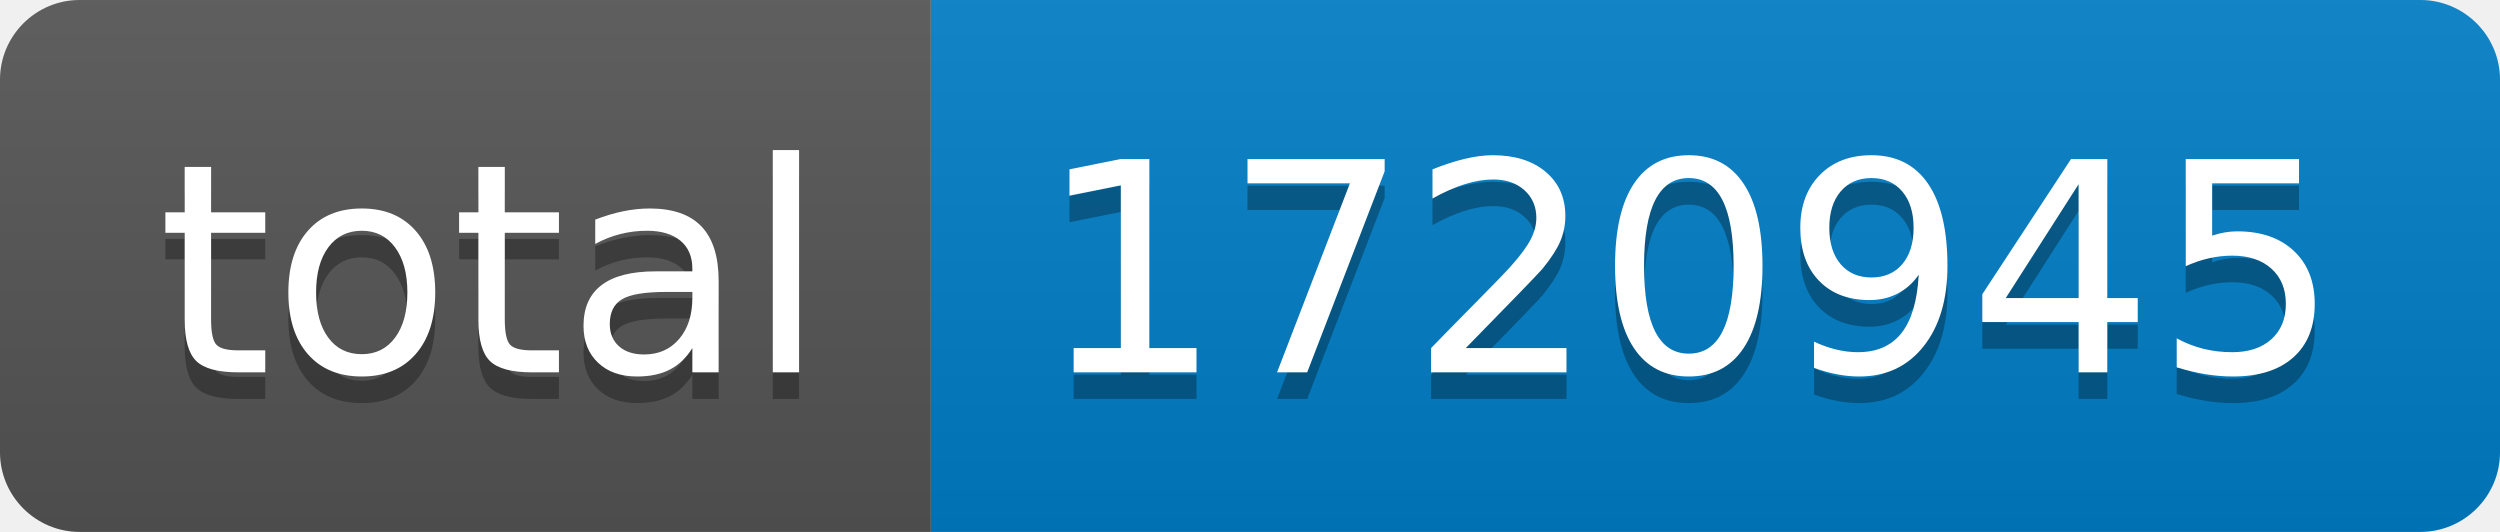
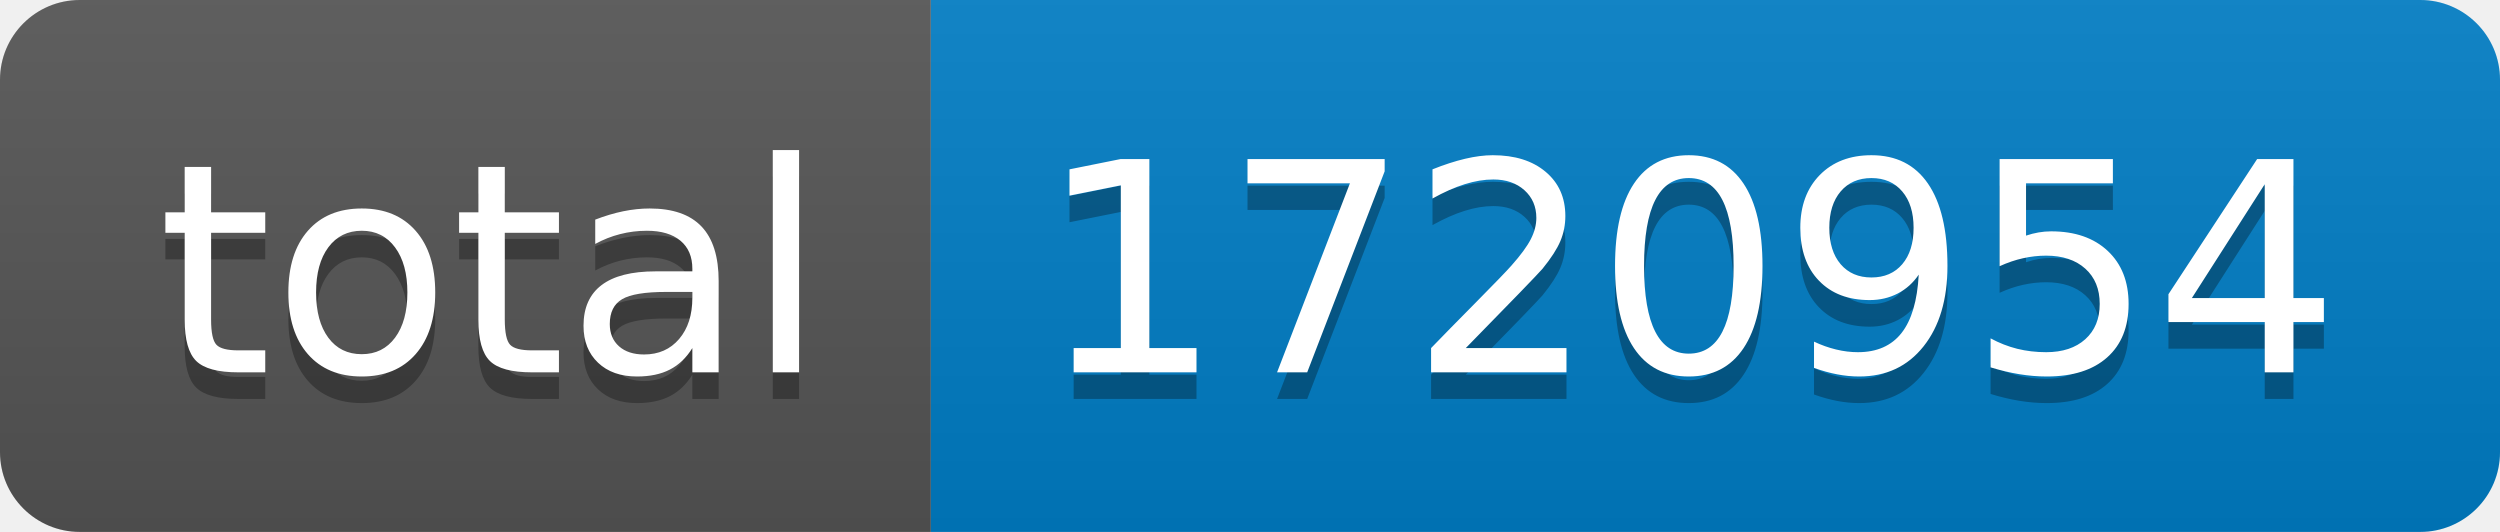
- <svg xmlns="http://www.w3.org/2000/svg" width="94" height="20" role="img" aria-label="total: 1720945">
+ <svg xmlns="http://www.w3.org/2000/svg" width="94" height="20" role="img" aria-label="total: 1720954">
  <linearGradient id="s" x2="0" y2="100%">
    <stop offset="0" stop-color="#bbb" stop-opacity=".1" />
    <stop offset="1" stop-opacity=".1" />
  </linearGradient>
  <clipPath id="r">
    <rect width="94" height="20" rx="3" fill="#fff" />
  </clipPath>
  <g clip-path="url(#r)">
    <rect width="35" height="20" fill="#555" />
    <rect x="35" width="59" height="20" fill="#007ec6" />
    <rect width="94" height="20" fill="url(#s)" />
  </g>
  <g fill="#fff" text-anchor="middle" font-family="Verdana,Geneva,DejaVu Sans,sans-serif" text-rendering="geometricPrecision" font-size="110">
    <text aria-hidden="true" x="185" y="150" fill="#010101" fill-opacity=".3" transform="scale(.1)" textLength="250">total</text>
    <text x="185" y="140" transform="scale(.1)" fill="#fff" textLength="250">total</text>
-     <text aria-hidden="true" x="635" y="150" fill="#010101" fill-opacity=".3" transform="scale(.1)" textLength="490">1720945</text>
-     <text x="635" y="140" transform="scale(.1)" fill="#fff" textLength="490">1720945</text>
+     <text aria-hidden="true" x="635" y="150" fill="#010101" fill-opacity=".3" transform="scale(.1)" textLength="490">1720954</text>
+     <text x="635" y="140" transform="scale(.1)" fill="#fff" textLength="490">1720954</text>
  </g>
</svg>
